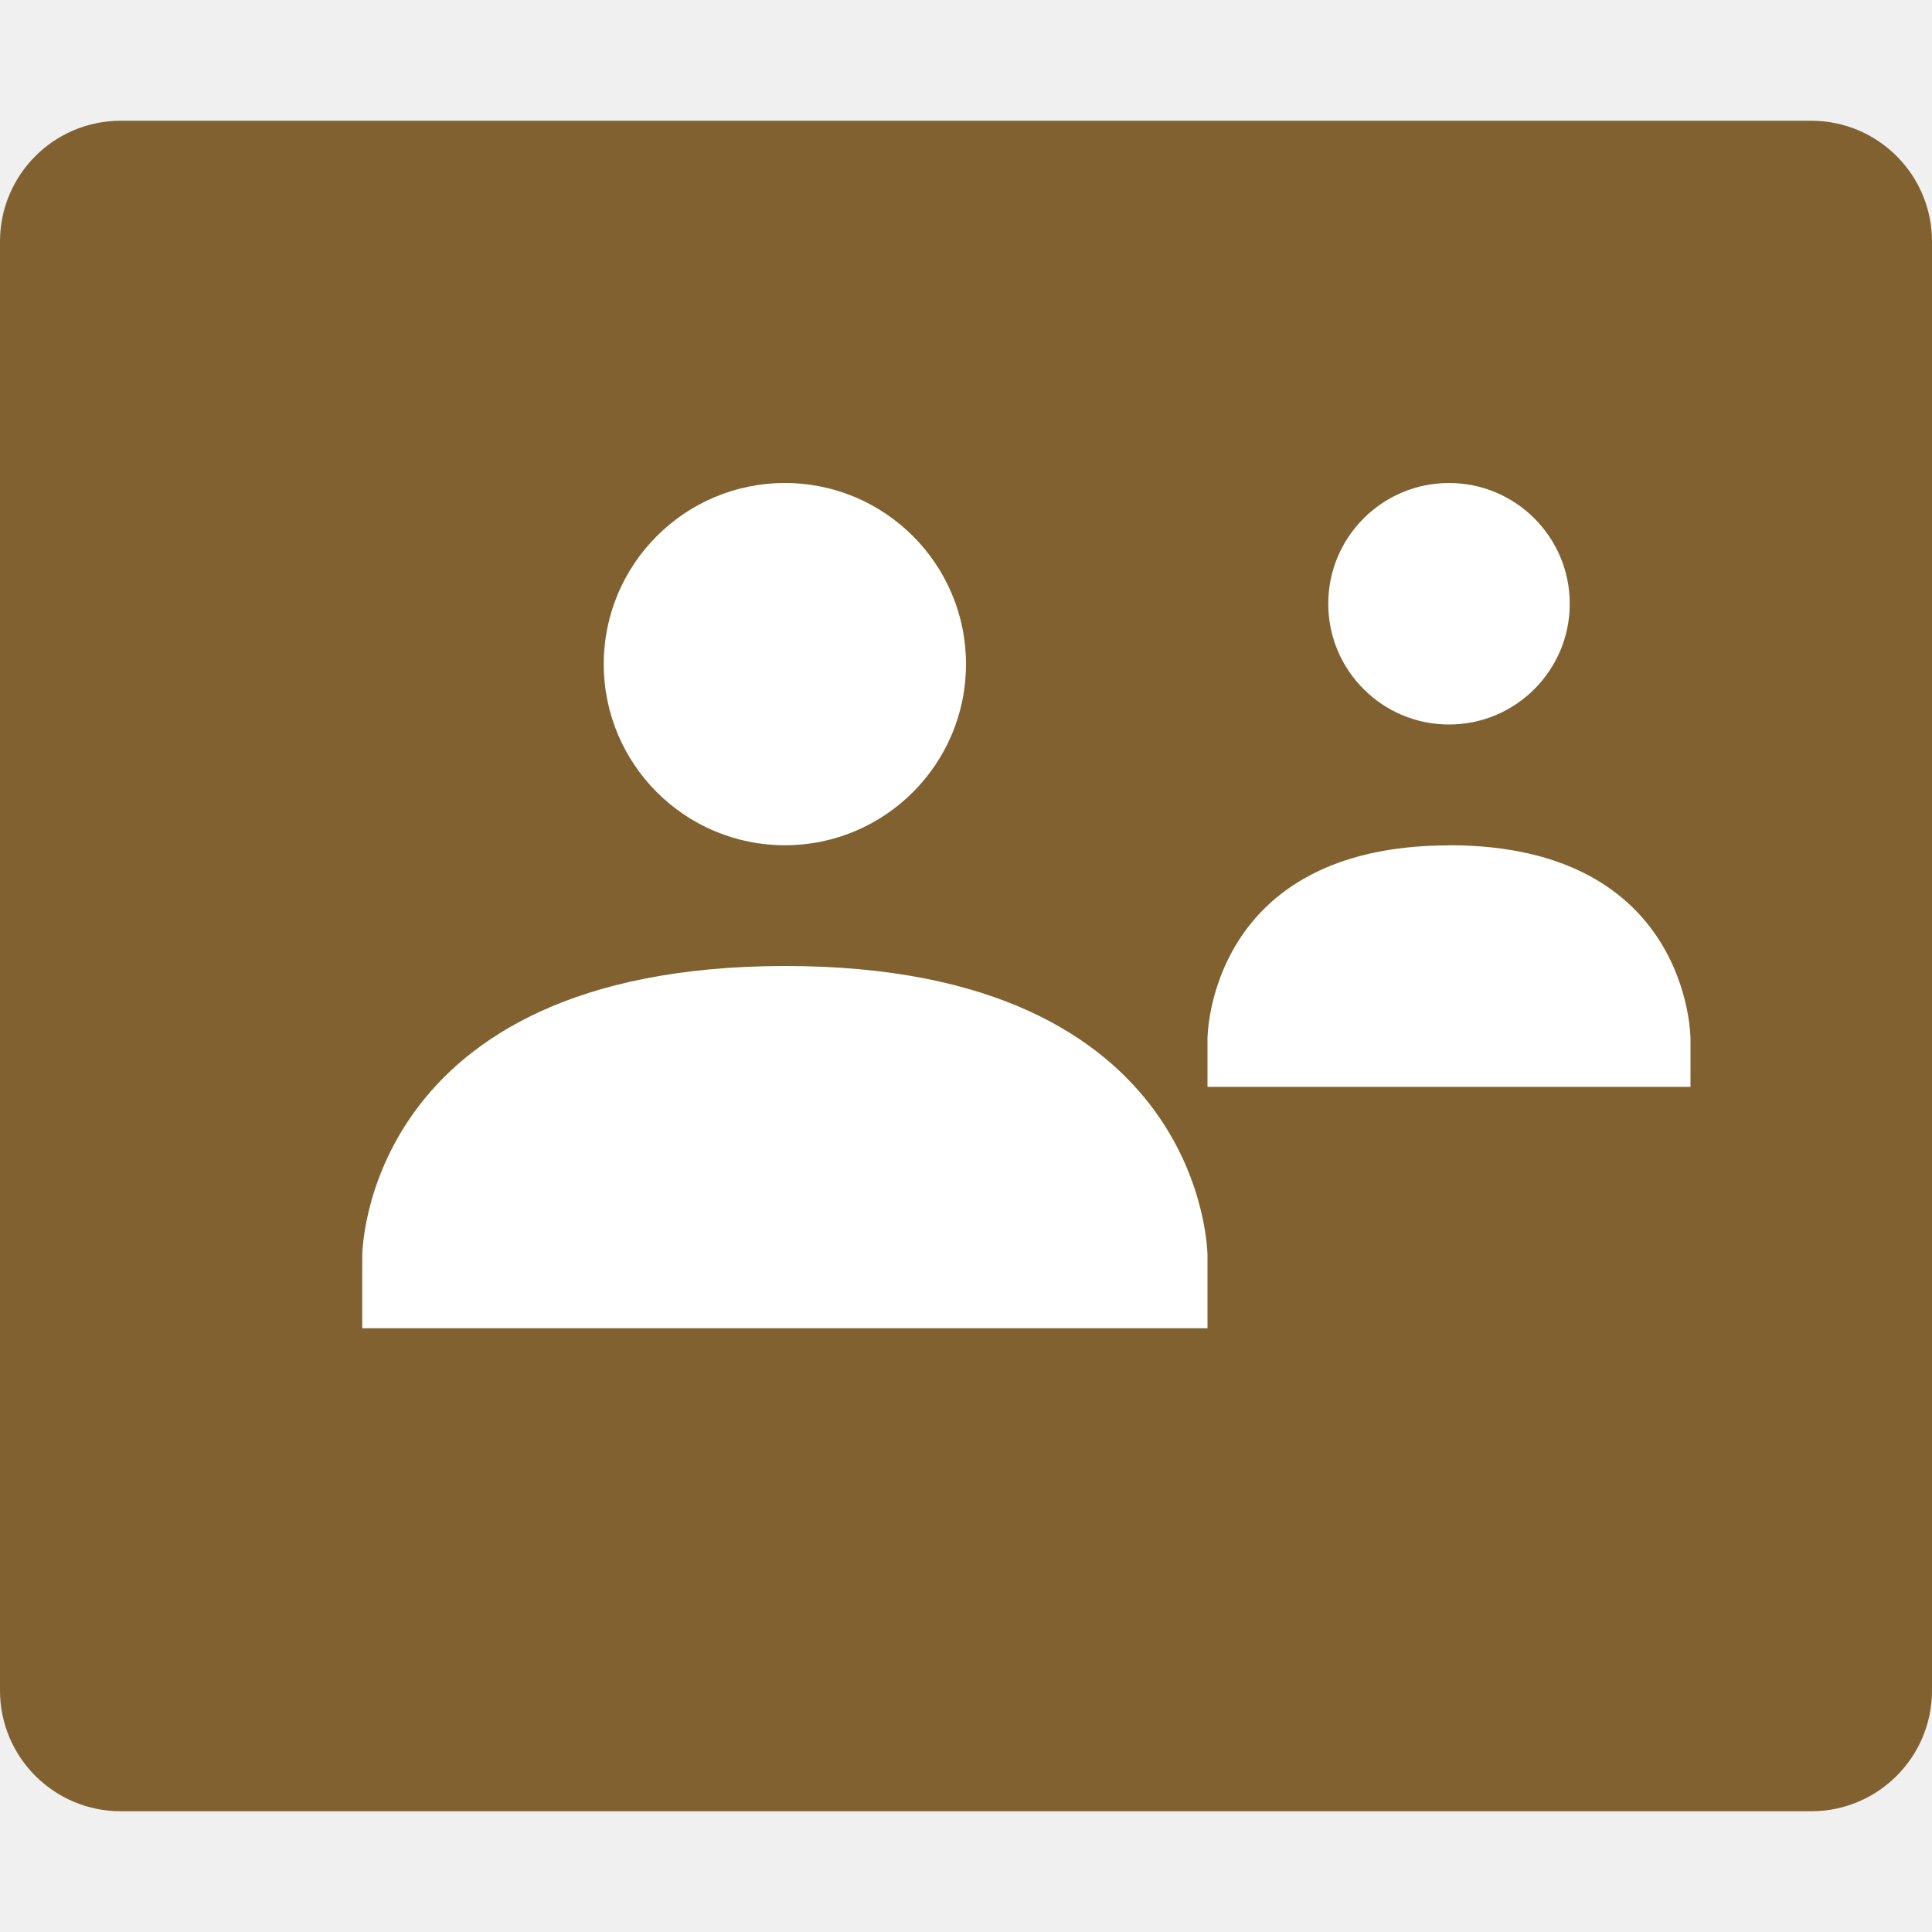
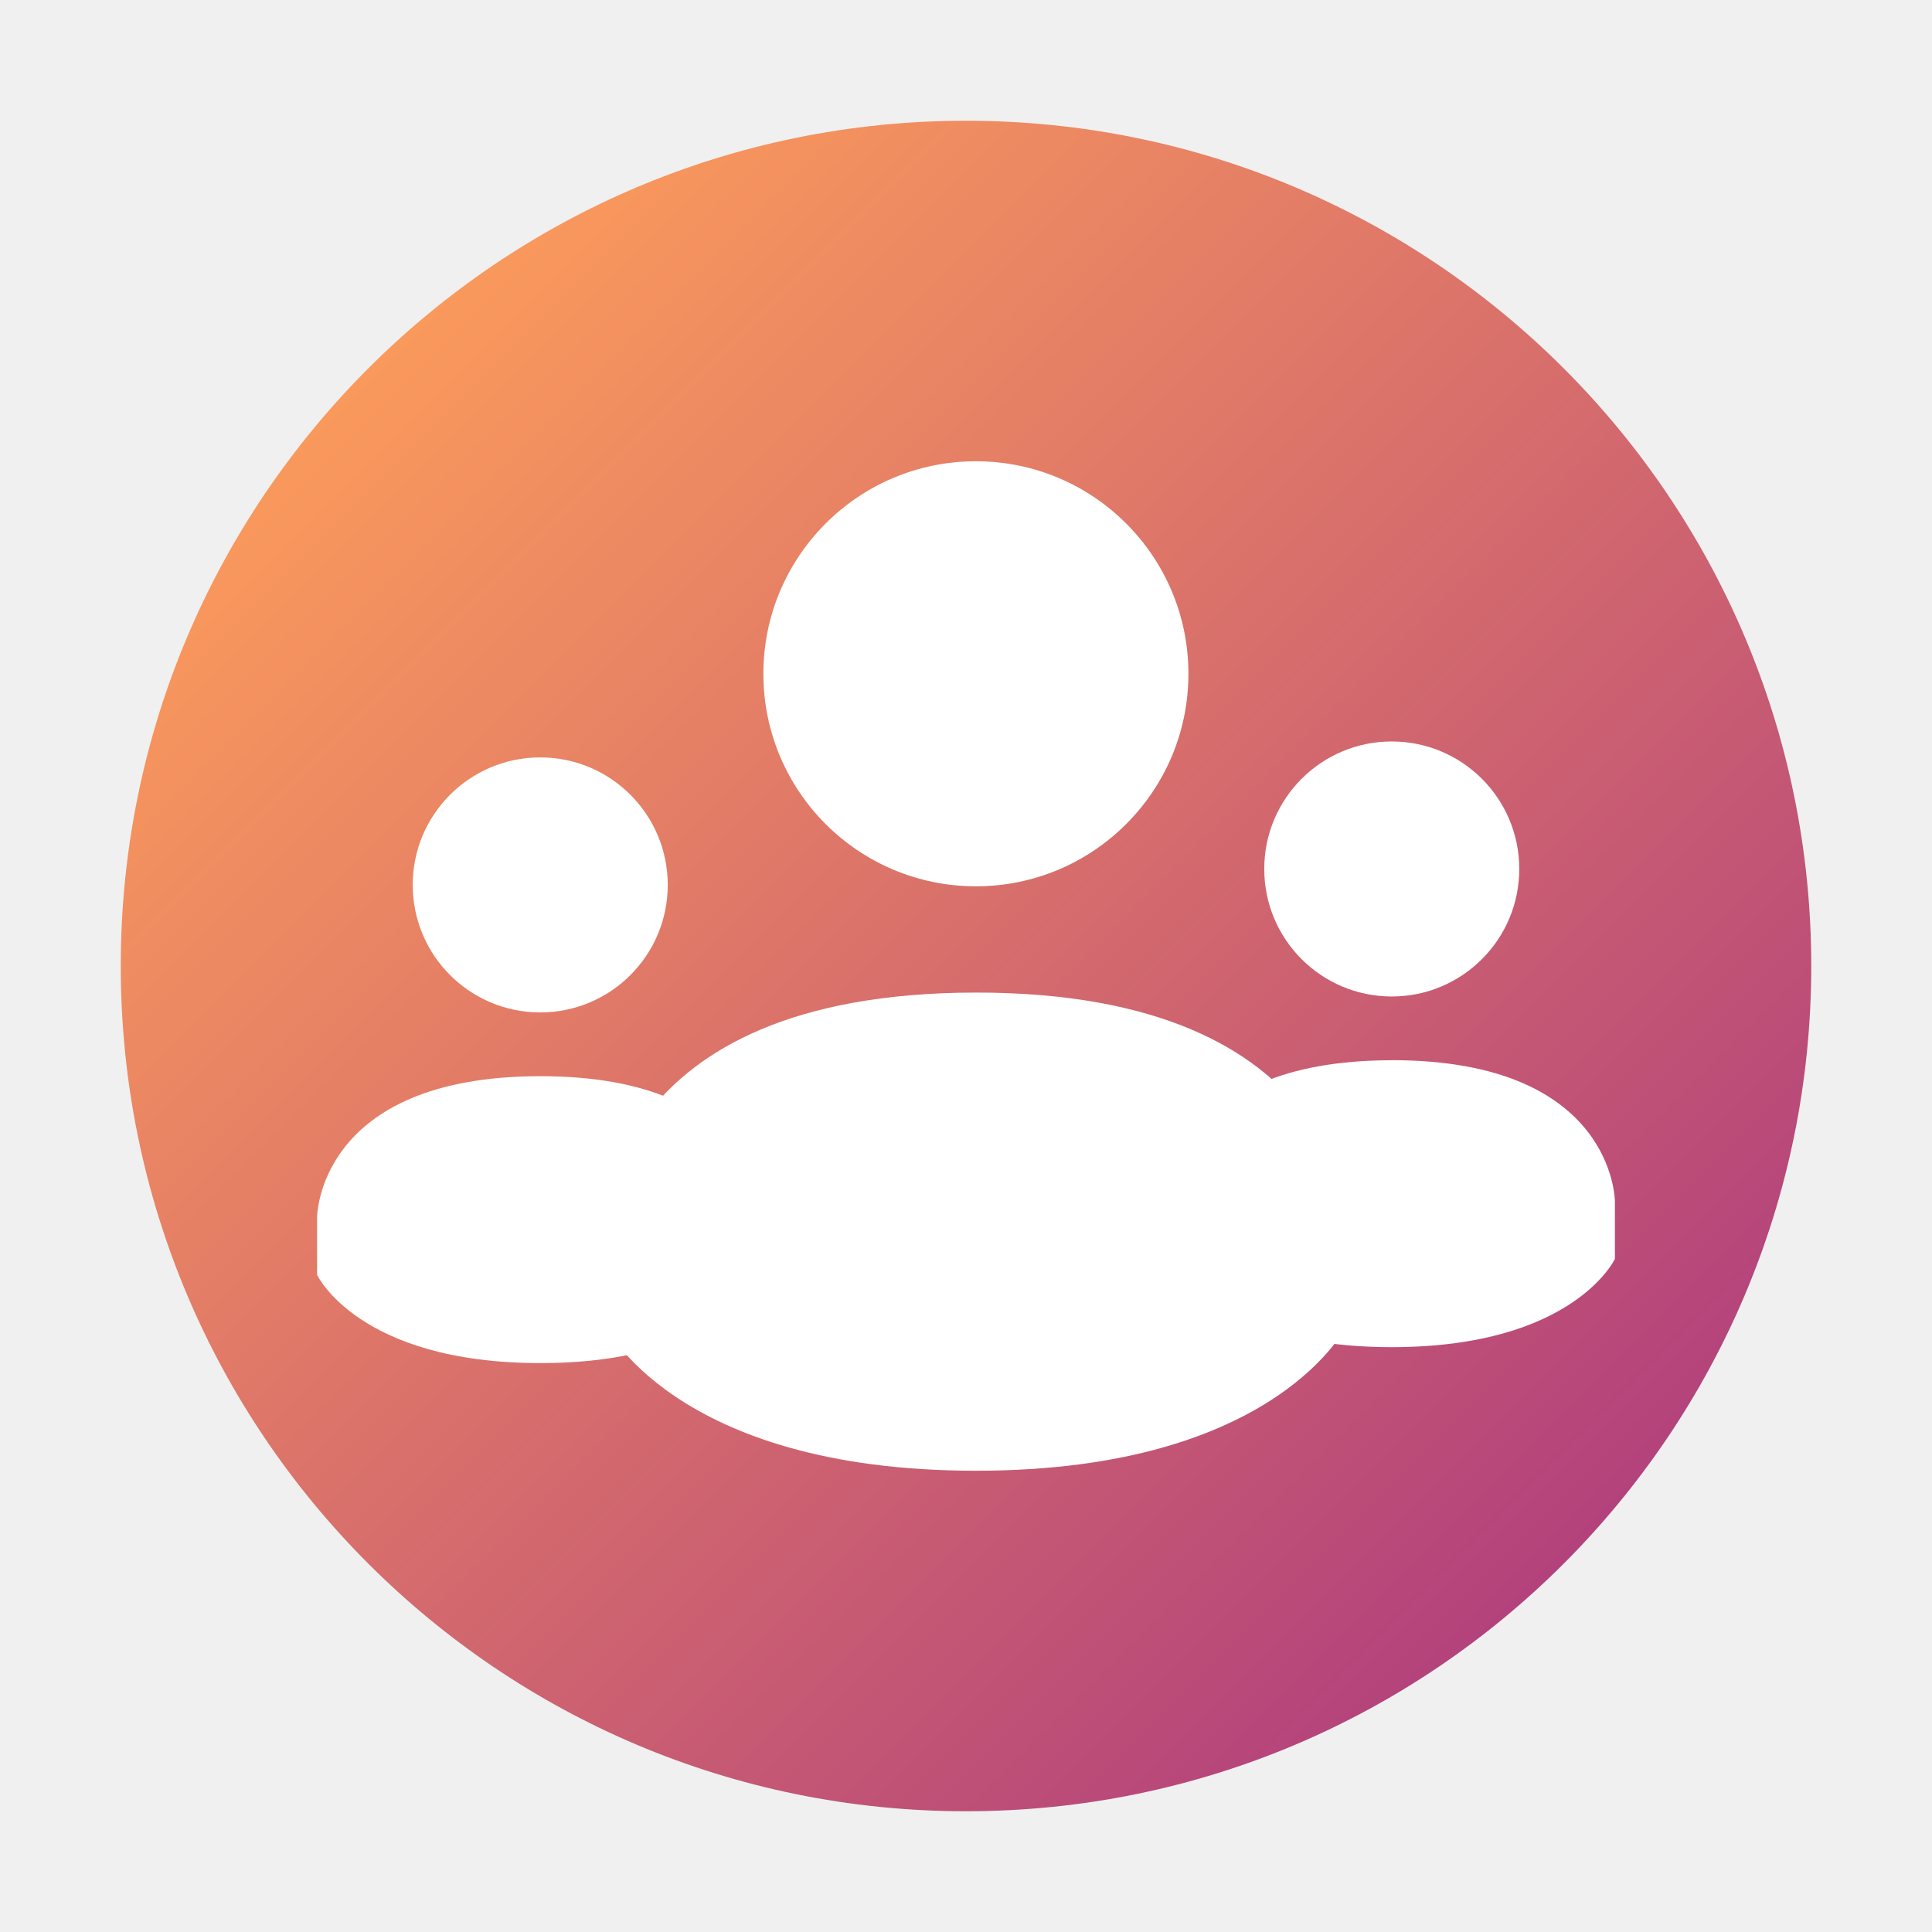
- <svg xmlns="http://www.w3.org/2000/svg" width="16" height="16" version="1">
-   <rect fill="#816130" width="16" height="14" x="0" y="1" rx="1" ry="1" />
-   <g fill="#fff" transform="translate(1,-1)">
-     <path d="m5.5 5c0.828 0 1.5 0.672 1.5 1.5s-0.672 1.5-1.5 1.5-1.5-0.672-1.5-1.5 0.672-1.5 1.5-1.5z" />
-     <path d="m5.5 9c3.5-0.002 3.5 2.4 3.5 2.4v0.6h-7v-0.6s0-2.398 3.5-2.4z" />
-     <path d="m11 5c0.552 0 1 0.448 1 1s-0.448 1-1 1-1-0.448-1-1c0-0.552 0.448-1 1-1z" />
-     <path d="m11 8c2-0.001 2 1.601 2 1.601v0.4h-4v-0.4s0-1.599 2-1.6z" />
-   </g>
+ <svg xmlns="http://www.w3.org/2000/svg" id="Camada_1" data-name="Camada 1" viewBox="0 0 32 32">
+   <defs>
+     <style>.cls-1{fill:url(#Gradiente_sem_nome_80);}.cls-2{fill:#fff;}</style>
+     <linearGradient id="Gradiente_sem_nome_80" x1="6.101" y1="6.101" x2="25.899" y2="25.899" gradientUnits="userSpaceOnUse">
+       <stop offset="0" stop-color="#fa995c" />
+       <stop offset="1" stop-color="#b3427c" />
+     </linearGradient>
+   </defs>
+   <circle class="cls-1" cx="16" cy="16" r="14" />
+   <path class="cls-2" d="M16.164,7.64a3.52,3.52,0,1,0,3.52,3.52A3.52,3.52,0,0,0,16.164,7.64Z" />
+   <path class="cls-2" d="M16.164,16.44c-6.159.004-6.16,3.899-6.16,3.899v1.584s1.137,2.437,6.16,2.437,6.16-2.437,6.16-2.437v-1.584s0-3.901-6.159-3.899Z" />
+   <path class="cls-2" d="M23.052,12.281a2.112,2.112,0,1,0,2.112,2.112A2.112,2.112,0,0,0,23.052,12.281Z" />
+   <path class="cls-2" d="M23.052,17.561c-3.696.002-3.696,2.34-3.696,2.34v.95s.682,1.462,3.696,1.462,3.696-1.462,3.696-1.462V19.9s0-2.341-3.695-2.34Z" />
+   <path class="cls-2" d="M8.948,12.545a2.112,2.112,0,1,0,2.112,2.112A2.112,2.112,0,0,0,8.948,12.545Z" />
+   <path class="cls-2" d="M8.948,17.825c-3.696.002-3.696,2.34-3.696,2.34v.95s.682,1.462,3.696,1.462,3.696-1.462,3.696-1.462v-.95s0-2.341-3.695-2.34Z" />
</svg>
